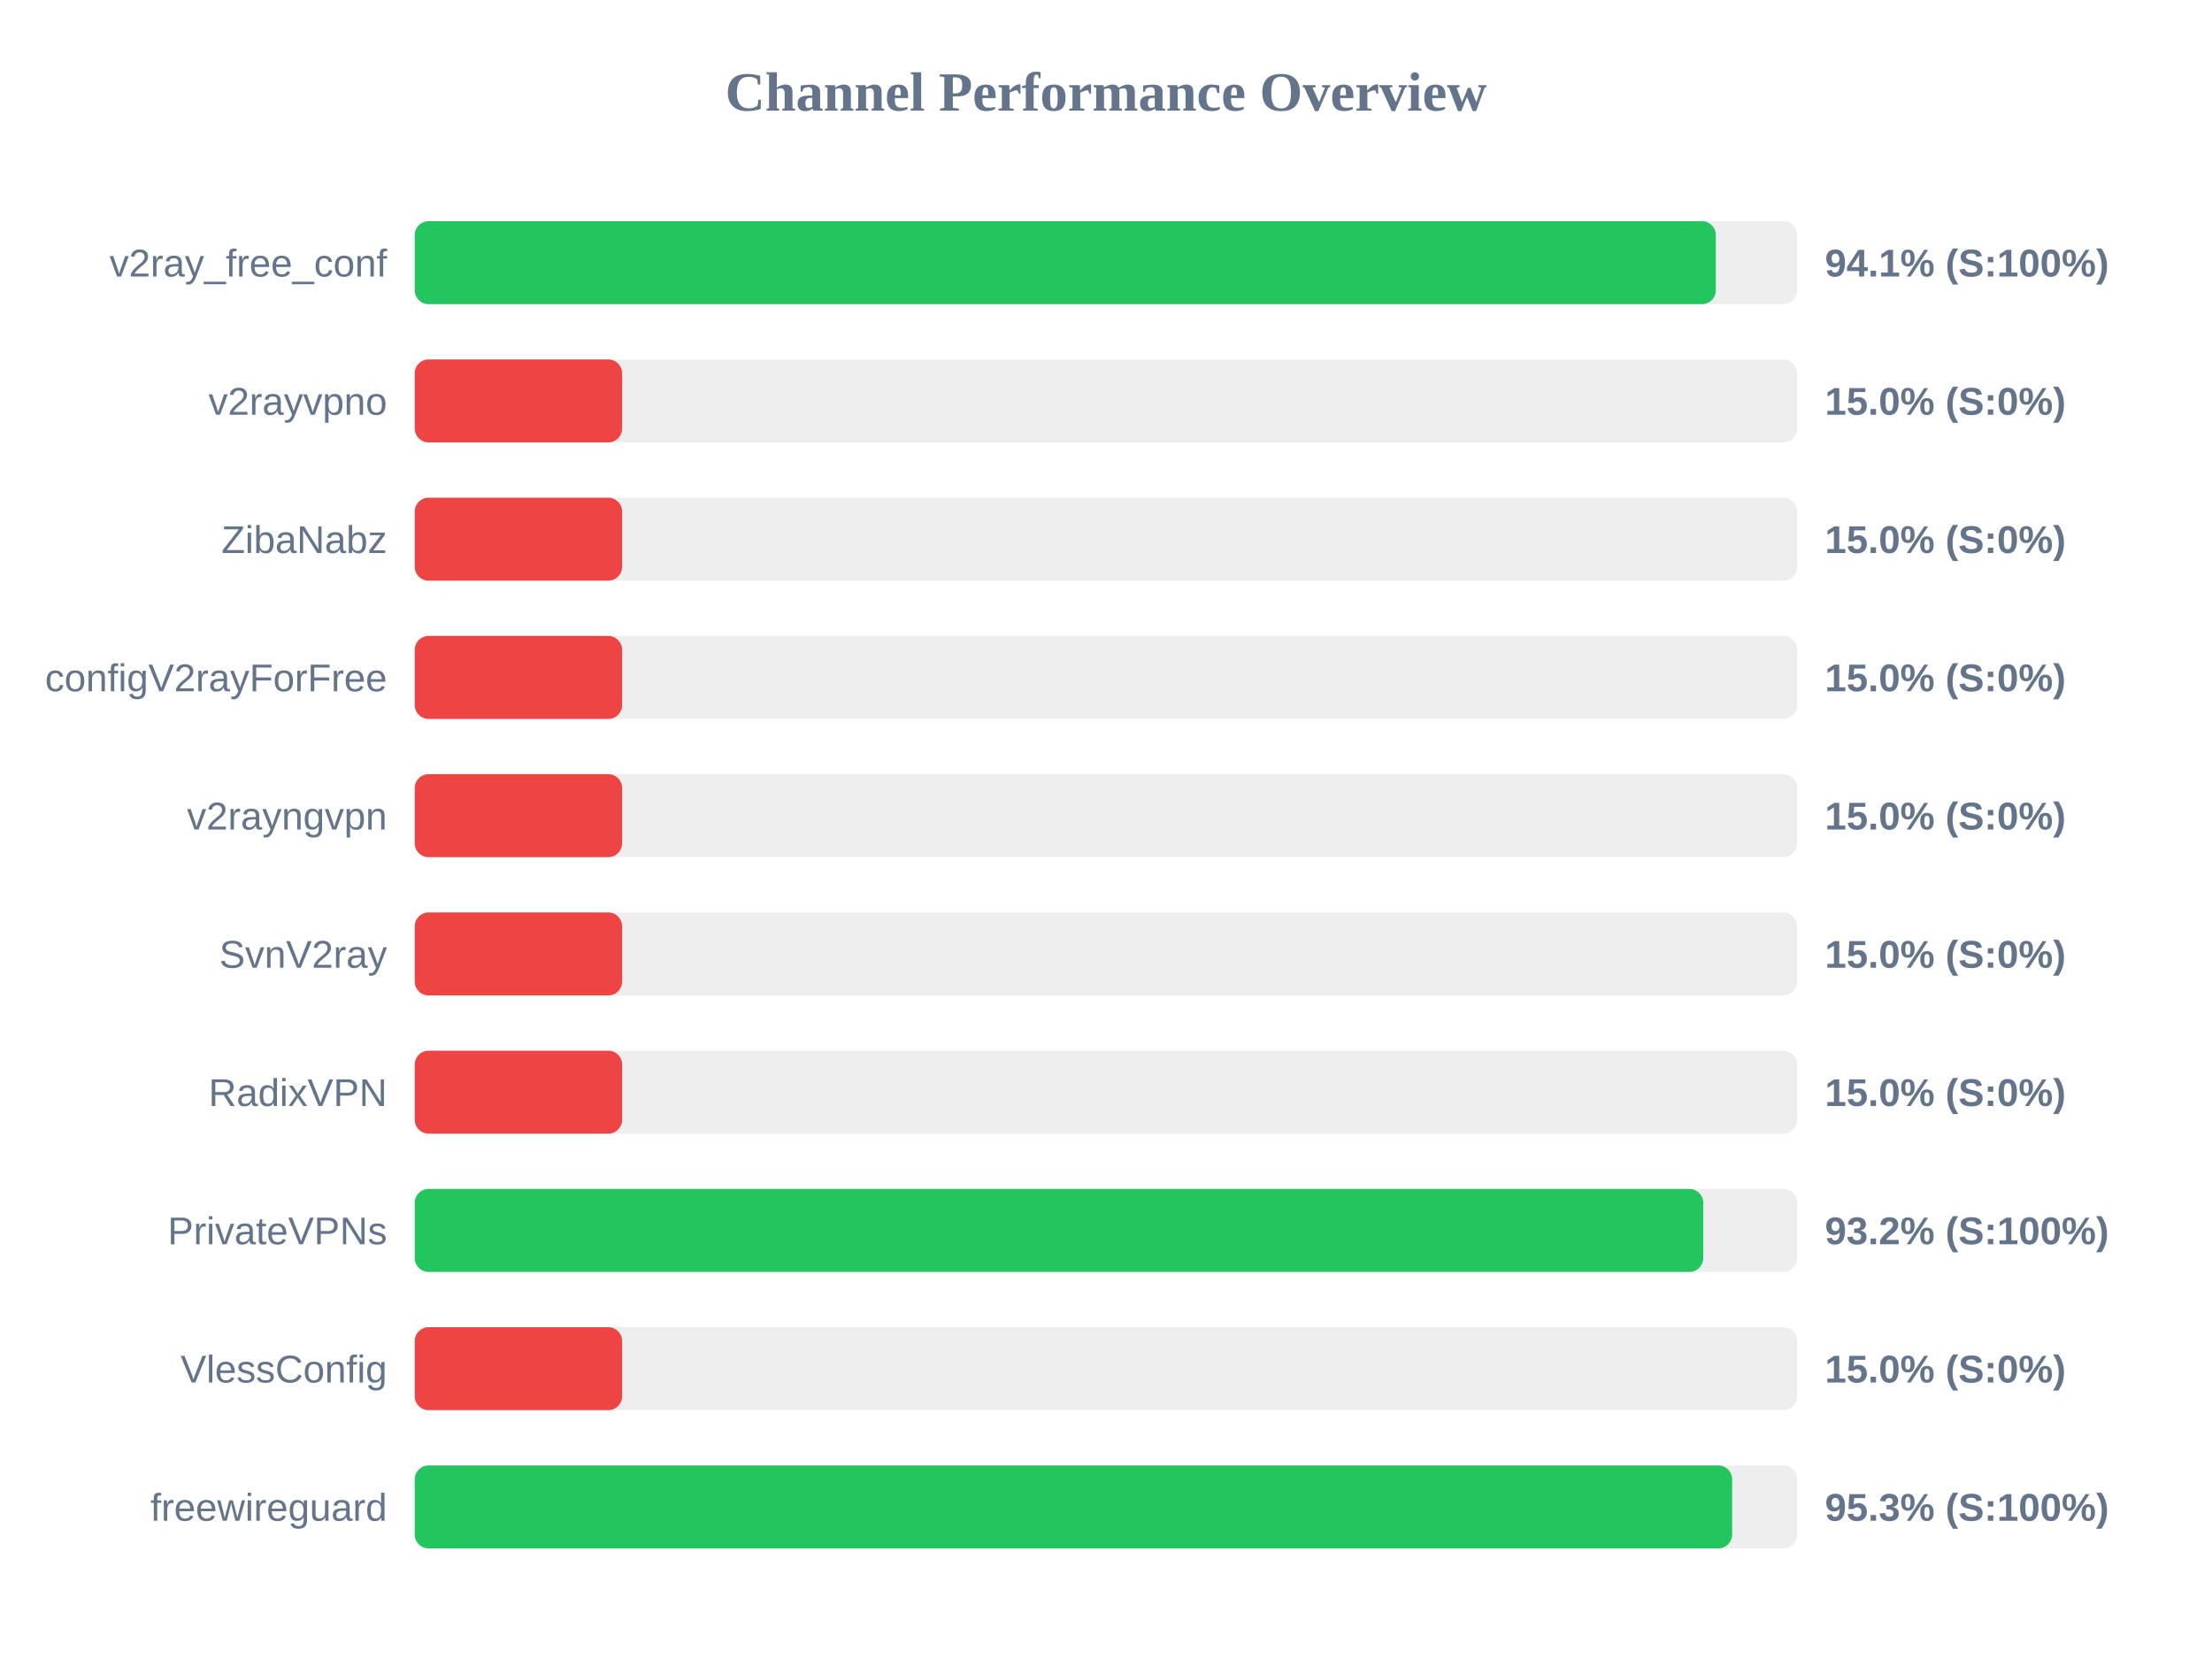
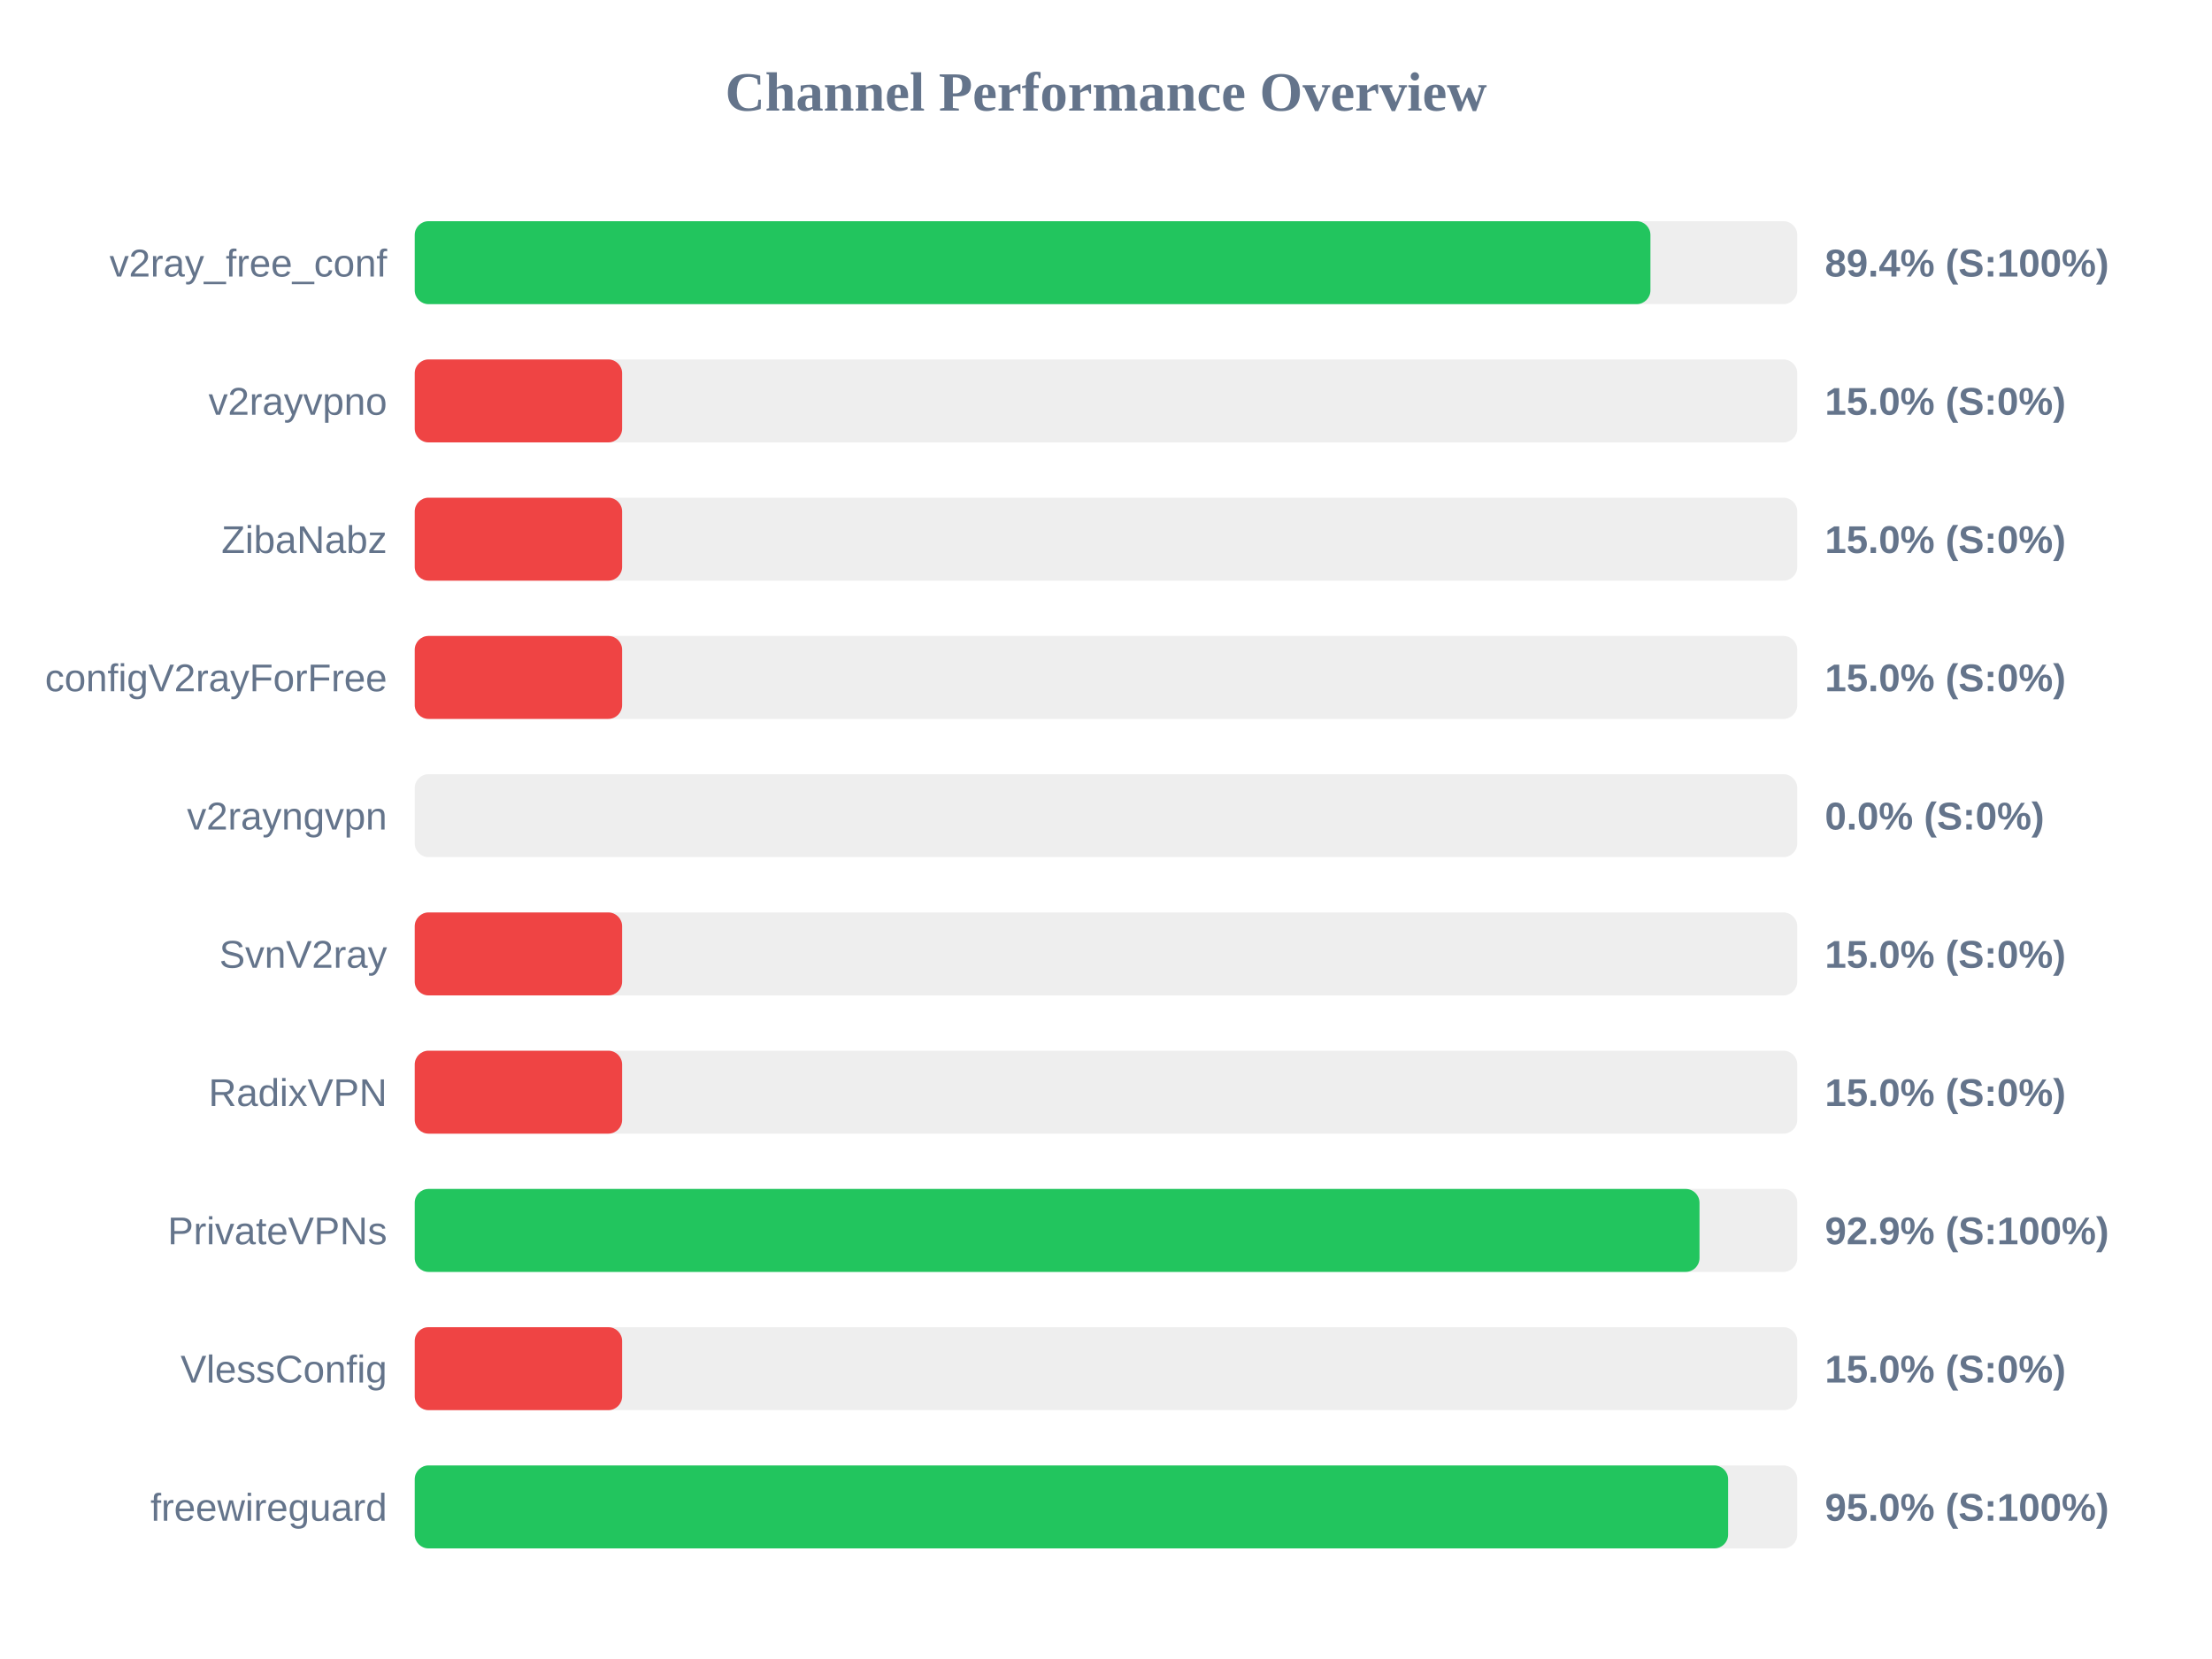
<svg xmlns="http://www.w3.org/2000/svg" width="800" height="600" version="1.1">
  <style>
        .row { font: 14px Arial; fill: #64748b; }
        .score { font: bold 14px Arial; fill: #64748b; }
    </style>
  <text x="400" y="40" text-anchor="middle" font-size="20px" font-weight="bold" fill="#64748b">Channel Performance Overview</text>
  <rect x="150" y="80" width="500" height="30" fill="#eee" rx="5" />
-   <rect x="150" y="80" width="470.55" height="30" fill="#22c55e" rx="5" />
+   <rect x="150" y="80" width="446.9" height="30" fill="#22c55e" rx="5" />
  <text x="140" y="100" text-anchor="end" class="row">v2ray_free_conf</text>
-   <text x="660" y="100" text-anchor="start" class="score">94.1% (S:100%)</text>
+   <text x="660" y="100" text-anchor="start" class="score">89.4% (S:100%)</text>
  <rect x="150" y="130" width="500" height="30" fill="#eee" rx="5" />
  <rect x="150" y="130" width="75.0" height="30" fill="#ef4444" rx="5" />
  <text x="140" y="150" text-anchor="end" class="row">v2rayvpno</text>
  <text x="660" y="150" text-anchor="start" class="score">15.0% (S:0%)</text>
  <rect x="150" y="180" width="500" height="30" fill="#eee" rx="5" />
  <rect x="150" y="180" width="75.0" height="30" fill="#ef4444" rx="5" />
  <text x="140" y="200" text-anchor="end" class="row">ZibaNabz</text>
  <text x="660" y="200" text-anchor="start" class="score">15.0% (S:0%)</text>
  <rect x="150" y="230" width="500" height="30" fill="#eee" rx="5" />
  <rect x="150" y="230" width="75.0" height="30" fill="#ef4444" rx="5" />
  <text x="140" y="250" text-anchor="end" class="row">configV2rayForFree</text>
  <text x="660" y="250" text-anchor="start" class="score">15.0% (S:0%)</text>
  <rect x="150" y="280" width="500" height="30" fill="#eee" rx="5" />
-   <rect x="150" y="280" width="75.0" height="30" fill="#ef4444" rx="5" />
+   <rect x="150" y="280" width="0.0" height="30" fill="#ef4444" rx="5" />
  <text x="140" y="300" text-anchor="end" class="row">v2rayngvpn</text>
-   <text x="660" y="300" text-anchor="start" class="score">15.0% (S:0%)</text>
+   <text x="660" y="300" text-anchor="start" class="score">0.0% (S:0%)</text>
  <rect x="150" y="330" width="500" height="30" fill="#eee" rx="5" />
  <rect x="150" y="330" width="75.0" height="30" fill="#ef4444" rx="5" />
  <text x="140" y="350" text-anchor="end" class="row">SvnV2ray</text>
  <text x="660" y="350" text-anchor="start" class="score">15.0% (S:0%)</text>
  <rect x="150" y="380" width="500" height="30" fill="#eee" rx="5" />
  <rect x="150" y="380" width="75.0" height="30" fill="#ef4444" rx="5" />
  <text x="140" y="400" text-anchor="end" class="row">RadixVPN</text>
  <text x="660" y="400" text-anchor="start" class="score">15.0% (S:0%)</text>
  <rect x="150" y="430" width="500" height="30" fill="#eee" rx="5" />
-   <rect x="150" y="430" width="466.0" height="30" fill="#22c55e" rx="5" />
+   <rect x="150" y="430" width="464.65" height="30" fill="#22c55e" rx="5" />
  <text x="140" y="450" text-anchor="end" class="row">PrivateVPNs</text>
-   <text x="660" y="450" text-anchor="start" class="score">93.2% (S:100%)</text>
+   <text x="660" y="450" text-anchor="start" class="score">92.9% (S:100%)</text>
  <rect x="150" y="480" width="500" height="30" fill="#eee" rx="5" />
  <rect x="150" y="480" width="75.0" height="30" fill="#ef4444" rx="5" />
  <text x="140" y="500" text-anchor="end" class="row">VlessConfig</text>
  <text x="660" y="500" text-anchor="start" class="score">15.0% (S:0%)</text>
  <rect x="150" y="530" width="500" height="30" fill="#eee" rx="5" />
-   <rect x="150" y="530" width="476.45" height="30" fill="#22c55e" rx="5" />
+   <rect x="150" y="530" width="475.0" height="30" fill="#22c55e" rx="5" />
  <text x="140" y="550" text-anchor="end" class="row">freewireguard</text>
-   <text x="660" y="550" text-anchor="start" class="score">95.3% (S:100%)</text>
+   <text x="660" y="550" text-anchor="start" class="score">95.0% (S:100%)</text>
</svg>
